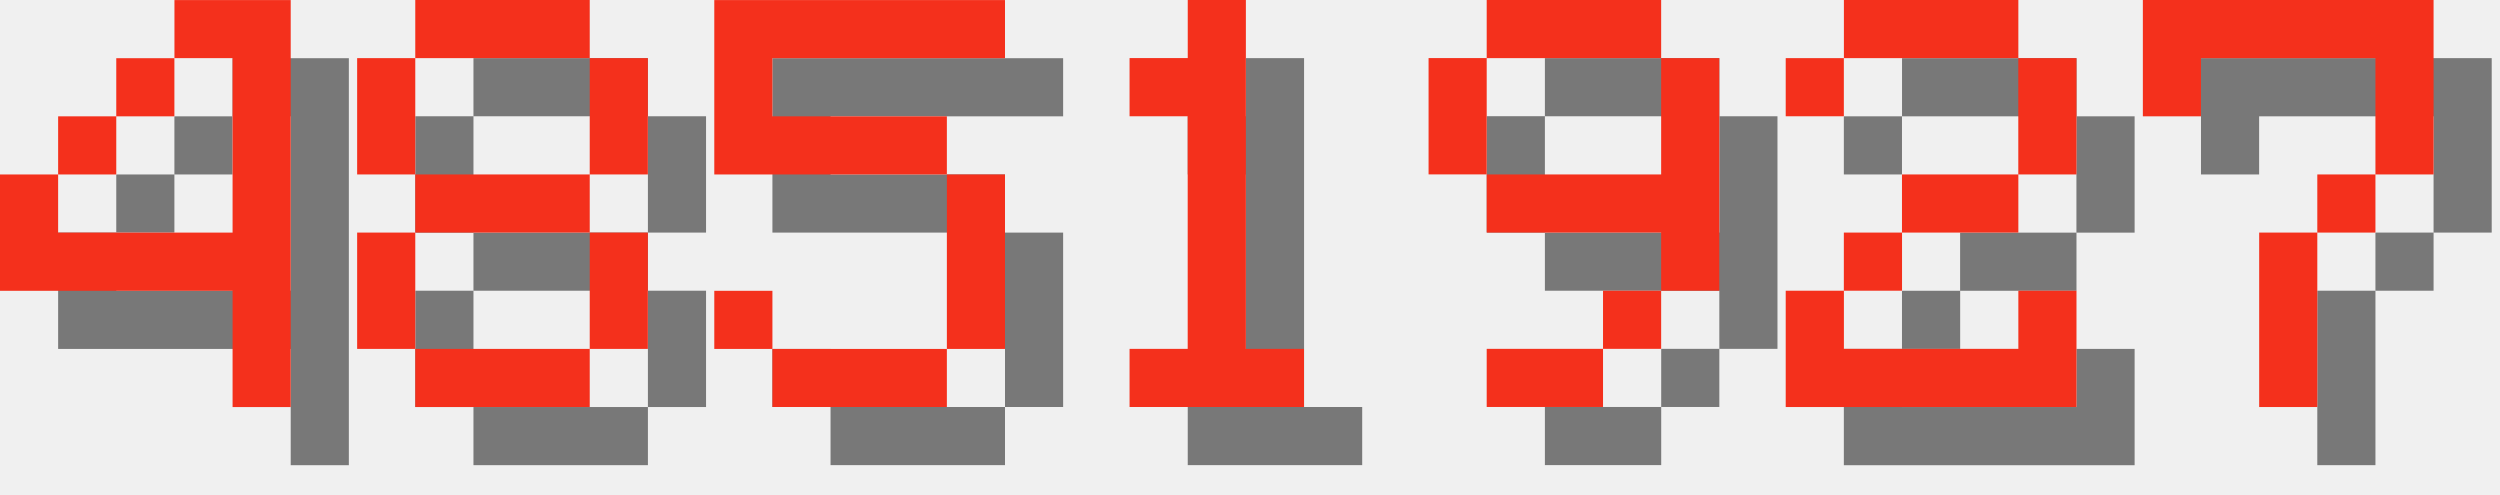
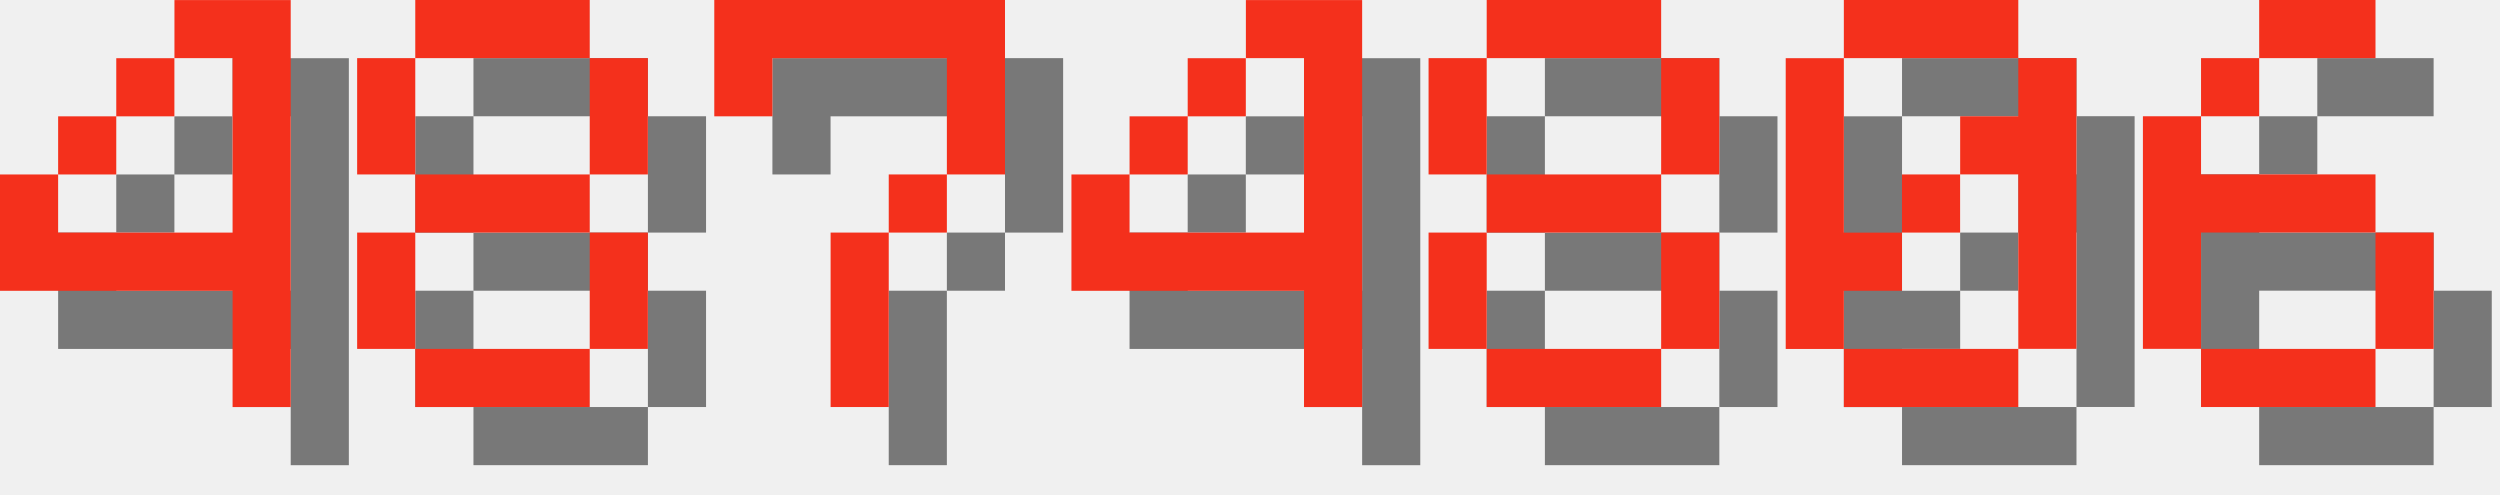
<svg xmlns="http://www.w3.org/2000/svg" version="1.1" width="182.0" height="36">
  <style>
        .text-foreground {
            fill: #F4301C;
        }
        .text-shadow {
            fill: #000000;
            fill-opacity: 0.5;
        }
    </style>
  <g class="digit" id="digit_4" transform="translate(0.0, 0), scale(4)">
    <path id="digit_4_shadow" class="text-shadow" d="m4.233 1.058v1.058h1.058v3.175h-3.175v-1.058h-1.058v2.117h4.233v2.117h1.058v-7.408h-2.117zm-2.117 3.175h1.058v-1.058h-1.058v1.058zm1.058-1.058h1.058v-1.058h-1.058v1.058z" fill-opacity=".5" style="paint-order:stroke fill markers" />
    <path id="digit_4_fg" class="text-foreground" d="m3.175 0v1.058h1.058v3.175h-3.175v-1.058h-1.058v2.117h4.233v2.117h1.058v-7.408h-2.117zm-2.117 3.175h1.058v-1.058h-1.058v1.058zm1.058-1.058h1.058v-1.058h-1.058v1.058z" fill="#fff" style="paint-order:stroke fill markers" />
  </g>
  <g class="digit" id="digit_8" transform="translate(26.0, 0), scale(4)">
    <path id="digit_8_shadow" class="text-shadow" d="m2.117 1.058v1.058h3.175v-1.058h-3.175zm3.175 1.058v2.117h1.058v-2.117h-1.058zm0 2.117h-3.175v1.058h3.175v-1.058zm0 1.058v2.117h1.058v-2.117h-1.058zm0 2.117h-3.175v1.058h3.175v-1.058zm-3.175 0v-2.117h-1.058v2.117h1.058zm0-3.175v-2.117h-1.058v2.117h1.058z" fill-opacity=".5" style="paint-order:stroke fill markers" />
    <path id="digit_8_fg" class="text-foreground" d="m1.058 0v1.058h3.175v-1.058h-3.175zm3.175 1.058v2.117h1.058v-2.117h-1.058zm0 2.117h-3.175v1.058h3.175v-1.058zm0 1.058v2.117h1.058v-2.117h-1.058zm0 2.117h-3.175v1.058h3.175v-1.058zm-3.175 0v-2.117h-1.058v2.117h1.058zm0-3.175v-2.117h-1.058v2.117h1.058z" fill="#fff" style="paint-order:stroke fill markers" />
  </g>
-   <g class="digit" id="digit_5" transform="translate(52.0, 0), scale(4)">
-     <path id="digit_5_shadow" class="text-shadow" d="m1.058 1.058v3.175h4.233v3.175h-3.175v-1.058h-1.058v1.058h1.058v1.058h3.175v-1.058h1.058v-3.175h-1.058v-1.058h-3.175v-1.058h4.233v-1.058h-5.292z" fill-opacity=".5" style="paint-order:stroke fill markers" />
-     <path id="digit_5_fg" class="text-foreground" d="m0 0v3.175h4.233v3.175h-3.175v-1.058h-1.058v1.058h1.058v1.058h3.175v-1.058h1.058v-3.175h-1.058v-1.058h-3.175v-1.058h4.233v-1.058h-5.292z" fill="#fff" style="paint-order:stroke fill markers" />
-   </g>
-   <g class="digit" id="digit_1" transform="translate(78.0, 0), scale(4)">
-     <path id="digit_1_shadow" class="text-shadow" d="m2.117 2.117v1.058h1.058v4.233h-1.058v1.058h3.175v-1.058h-1.058v-6.35h-1.058v1.058h-1.058z" fill-opacity=".5" style="paint-order:stroke fill markers" />
-     <path id="digit_1_fg" class="text-foreground" d="m1.058 1.058v1.058h1.058v4.233h-1.058v1.058h3.175v-1.058h-1.058v-6.35h-1.058v1.058h-1.058z" fill="#fff" style="paint-order:stroke fill markers" />
-   </g>
-   <g class="digit" id="digit_9" transform="translate(104.0, 0), scale(4)">
-     <path id="digit_9_shadow" class="text-shadow" d="m2.117 1.058v1.058h3.175v-1.058h-3.175zm3.175 1.058v2.117h-3.175v1.058h3.175v1.058h1.058v-4.233h-1.058zm0 4.233h-1.058v1.058h1.058v-1.058zm-1.058 1.058h-2.117v1.058h2.117v-1.058zm-2.117-3.175v-2.117h-1.058v2.117h1.058z" fill-opacity=".5" style="paint-order:stroke fill markers" />
-     <path id="digit_9_fg" class="text-foreground" d="m1.058 0v1.058h3.175v-1.058h-3.175zm3.175 1.058v2.117h-3.175v1.058h3.175v1.058h1.058v-4.233h-1.058zm0 4.233h-1.058v1.058h1.058v-1.058zm-1.058 1.058h-2.117v1.058h2.117v-1.058zm-2.117-3.175v-2.117h-1.058v2.117h1.058z" fill="#fff" style="paint-order:stroke fill markers" />
-   </g>
-   <g class="digit" id="digit_2" transform="translate(130.0, 0), scale(4)">
-     <path id="digit_2_shadow" class="text-shadow" d="m1.058 2.117v1.058h1.058v-1.058h3.175v2.117h-2.117v1.058h-1.058v1.058h-1.058v2.117h5.292v-2.117h-1.058v1.058h-3.175v-1.058h1.058v-1.058h2.117v-1.058h1.058v-2.117h-1.058v-1.058h-3.175v1.058h-1.058z" fill-opacity=".5" style="paint-order:stroke fill markers" />
-     <path id="digit_2_fg" class="text-foreground" d="m0 1.058v1.058h1.058v-1.058h3.175v2.117h-2.117v1.058h-1.058v1.058h-1.058v2.117h5.292v-2.117h-1.058v1.058h-3.175v-1.058h1.058v-1.058h2.117v-1.058h1.058v-2.117h-1.058v-1.058h-3.175v1.058h-1.058z" fill="#fff" style="paint-order:stroke fill markers" />
-   </g>
-   <g class="digit" id="digit_7" transform="translate(156.0, 0), scale(4)">
+   <g class="digit" id="digit_7" transform="translate(52.0, 0), scale(4)">
    <path id="digit_7_shadow" class="text-shadow" d="m1.058 1.058 2e-6 2.117h1.058v-1.058h3.175v1.058l2e-7 1.058h-1.058v1.058h-1.058l4e-7 3.175 1.058 1e-7v-3.175h1.058v-1.058h1.058l5e-7 -1.058v-2.117z" fill-opacity=".5" style="paint-order:stroke fill markers" />
    <path id="digit_7_fg" class="text-foreground" d="m0 0 2e-6 2.117h1.058v-1.058h3.175v1.058l2e-7 1.058h-1.058v1.058h-1.058l4e-7 3.175 1.058 1e-7v-3.175h1.058v-1.058h1.058l5e-7 -1.058v-2.117z" fill="#fff" style="paint-order:stroke fill markers" />
  </g>
+   <g class="digit" id="digit_4" transform="translate(78.0, 0), scale(4)">
+     <path id="digit_4_shadow" class="text-shadow" d="m4.233 1.058v1.058h1.058v3.175h-3.175v-1.058h-1.058v2.117h4.233v2.117h1.058v-7.408h-2.117zm-2.117 3.175h1.058v-1.058h-1.058v1.058zm1.058-1.058h1.058v-1.058h-1.058v1.058z" fill-opacity=".5" style="paint-order:stroke fill markers" />
+     <path id="digit_4_fg" class="text-foreground" d="m3.175 0v1.058h1.058v3.175h-3.175v-1.058h-1.058v2.117h4.233v2.117h1.058v-7.408h-2.117zm-2.117 3.175h1.058v-1.058h-1.058v1.058zm1.058-1.058h1.058v-1.058h-1.058v1.058z" fill="#fff" style="paint-order:stroke fill markers" />
+   </g>
+   <g class="digit" id="digit_8" transform="translate(104.0, 0), scale(4)">
+     <path id="digit_8_shadow" class="text-shadow" d="m2.117 1.058v1.058h3.175v-1.058h-3.175zm3.175 1.058v2.117h1.058v-2.117h-1.058zm0 2.117h-3.175v1.058h3.175v-1.058zm0 1.058v2.117h1.058v-2.117h-1.058zm0 2.117h-3.175v1.058h3.175v-1.058zm-3.175 0v-2.117h-1.058v2.117h1.058zm0-3.175v-2.117h-1.058v2.117h1.058z" fill-opacity=".5" style="paint-order:stroke fill markers" />
+     <path id="digit_8_fg" class="text-foreground" d="m1.058 0v1.058h3.175v-1.058h-3.175zm3.175 1.058v2.117h1.058v-2.117h-1.058zm0 2.117h-3.175v1.058h3.175v-1.058zm0 1.058v2.117h1.058v-2.117h-1.058zm0 2.117h-3.175v1.058h3.175v-1.058zm-3.175 0v-2.117h-1.058v2.117h1.058zm0-3.175v-2.117h-1.058v2.117h1.058z" fill="#fff" style="paint-order:stroke fill markers" />
+   </g>
+   <g class="digit" id="digit_0" transform="translate(130.0, 0), scale(4)">
+     <path id="digit_0_shadow" class="text-shadow" d="m2.117 1.058v1.058h3.175v-1.058h-3.175zm3.175 1.058v1.058h-1.058v1.058h1.058v3.175h1.058v-5.292h-1.058zm0 5.292h-3.175v1.058h3.175v-1.058zm-3.175 0v-1.058h1.058v-1.058h-1.058v-3.175h-1.058v5.292h1.058zm1.058-2.117h1.058v-1.058h-1.058v1.058z" fill-opacity=".5" style="paint-order:stroke fill markers" />
+     <path id="digit_0_fg" class="text-foreground" d="m1.058 0v1.058h3.175v-1.058h-3.175zm3.175 1.058v1.058h-1.058v1.058h1.058v3.175h1.058v-5.292h-1.058zm0 5.292h-3.175v1.058h3.175v-1.058zm-3.175 0v-1.058h1.058v-1.058h-1.058v-3.175h-1.058v5.292h1.058zm1.058-2.117h1.058v-1.058h-1.058v1.058z" fill="#fff" style="paint-order:stroke fill markers" />
+   </g>
+   <g class="digit" id="digit_6" transform="translate(156.0, 0), scale(4)">
+     <path id="digit_6_shadow" class="text-shadow" d="m3.175 1.058v1.058h2.117v-1.058h-2.117zm0 1.058h-1.058v1.058h1.058v-1.058zm-1.058 1.058h-1.058v4.233h1.058v-2.117h3.175v-1.058h-3.175v-1.058zm3.175 2.117v2.117h1.058v-2.117h-1.058zm0 2.117h-3.175v1.058h3.175v-1.058z" fill-opacity=".5" style="paint-order:stroke fill markers" />
+     <path id="digit_6_fg" class="text-foreground" d="m2.117 0v1.058h2.117v-1.058h-2.117zm0 1.058h-1.058v1.058h1.058v-1.058zm-1.058 1.058h-1.058v4.233h1.058v-2.117h3.175v-1.058h-3.175v-1.058zm3.175 2.117v2.117h1.058v-2.117h-1.058zm0 2.117h-3.175v1.058h3.175v-1.058z" fill="#fff" style="paint-order:stroke fill markers" />
+   </g>
</svg>
